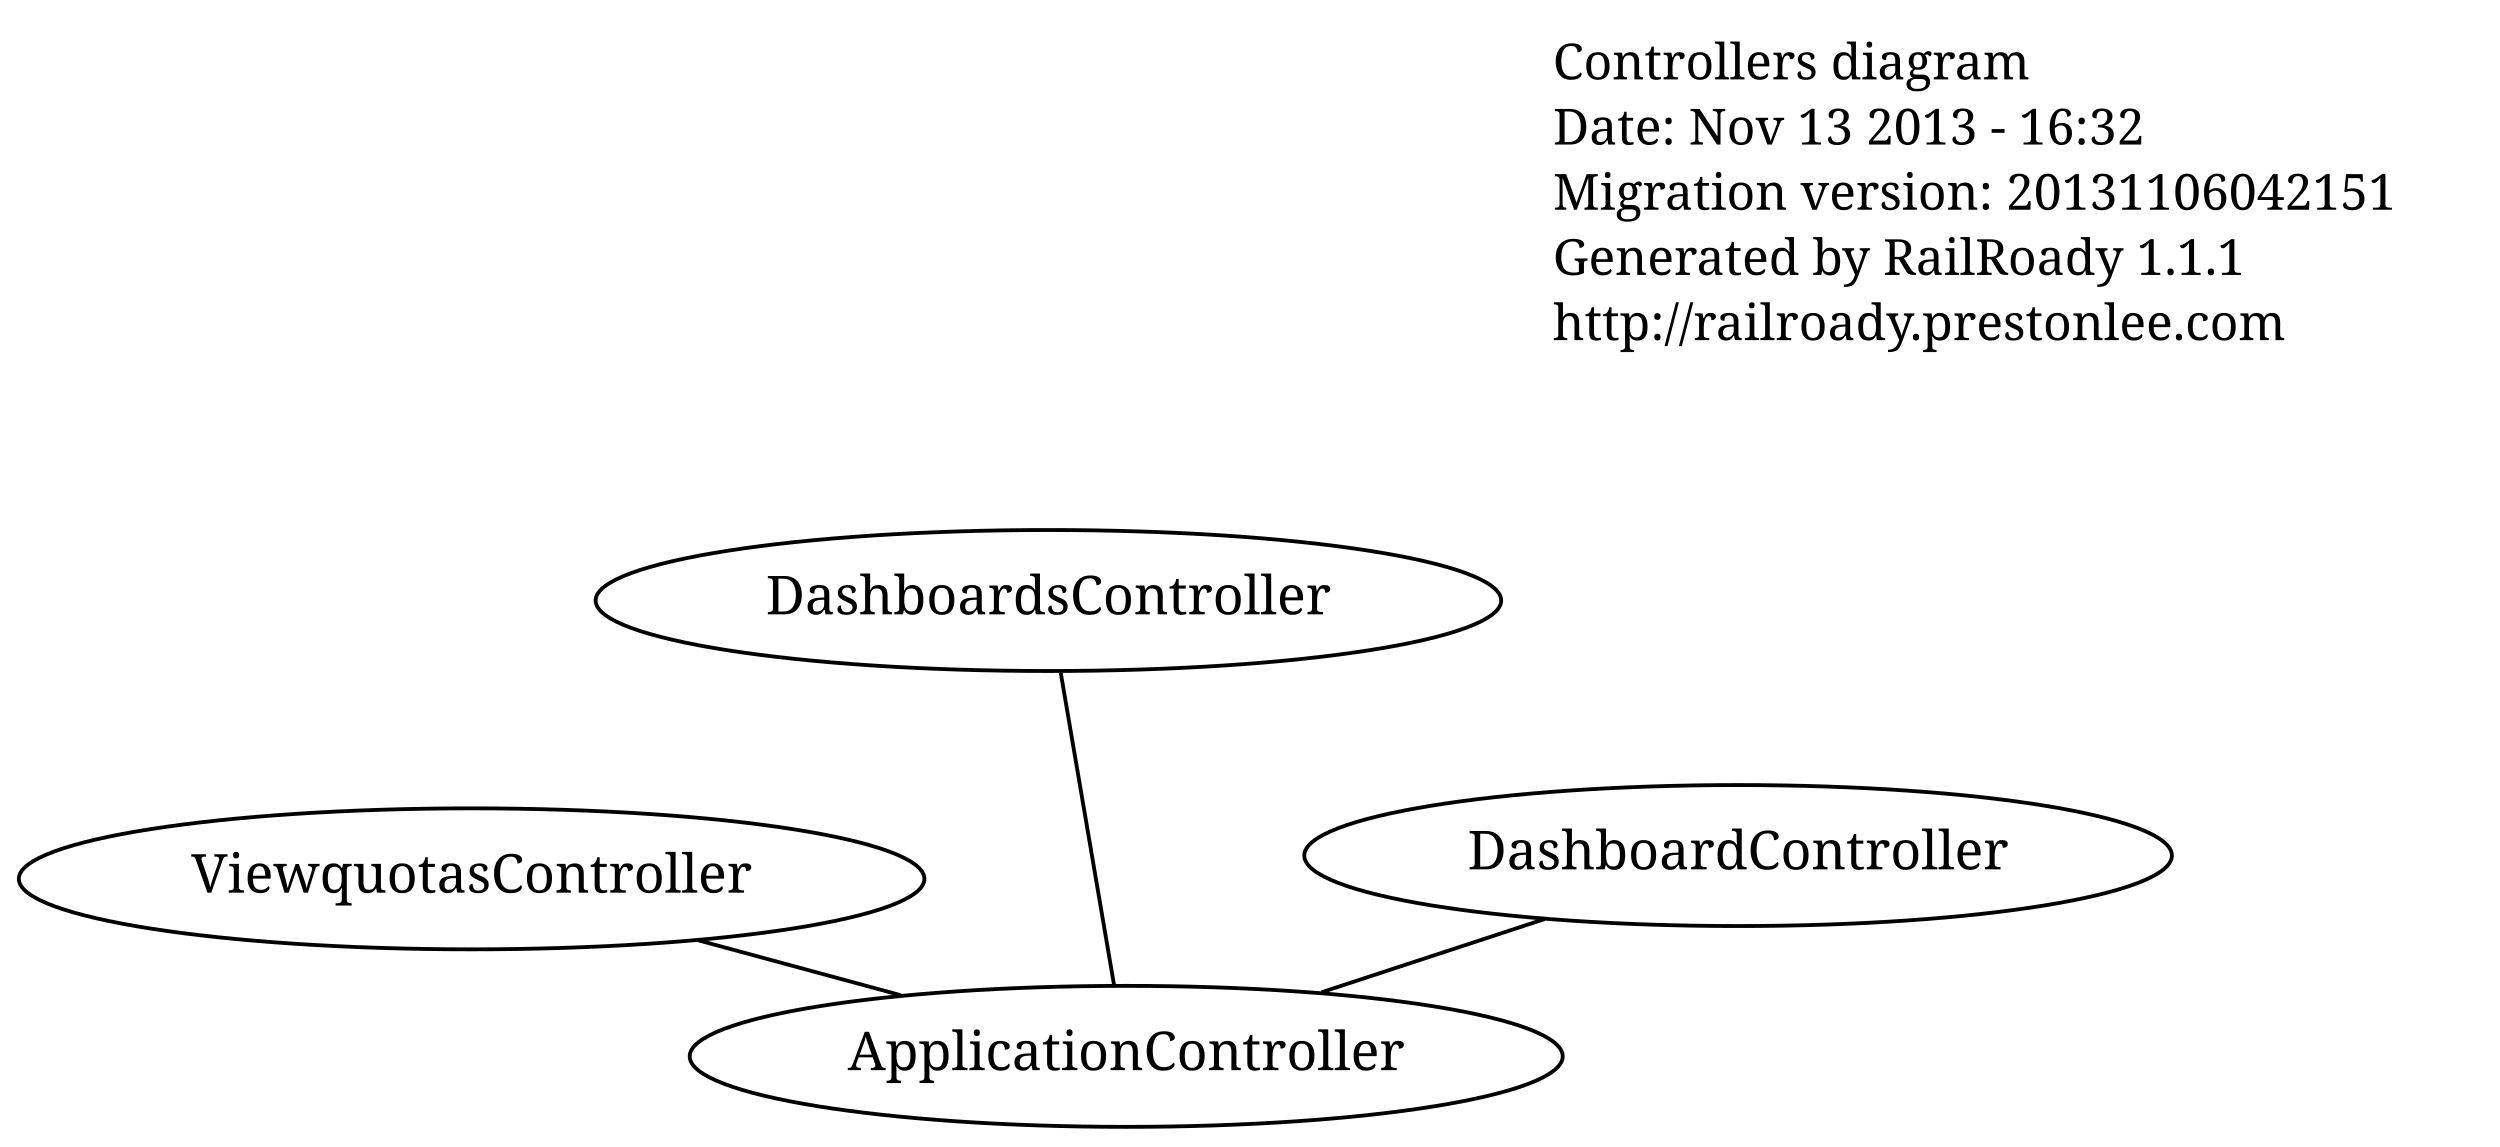
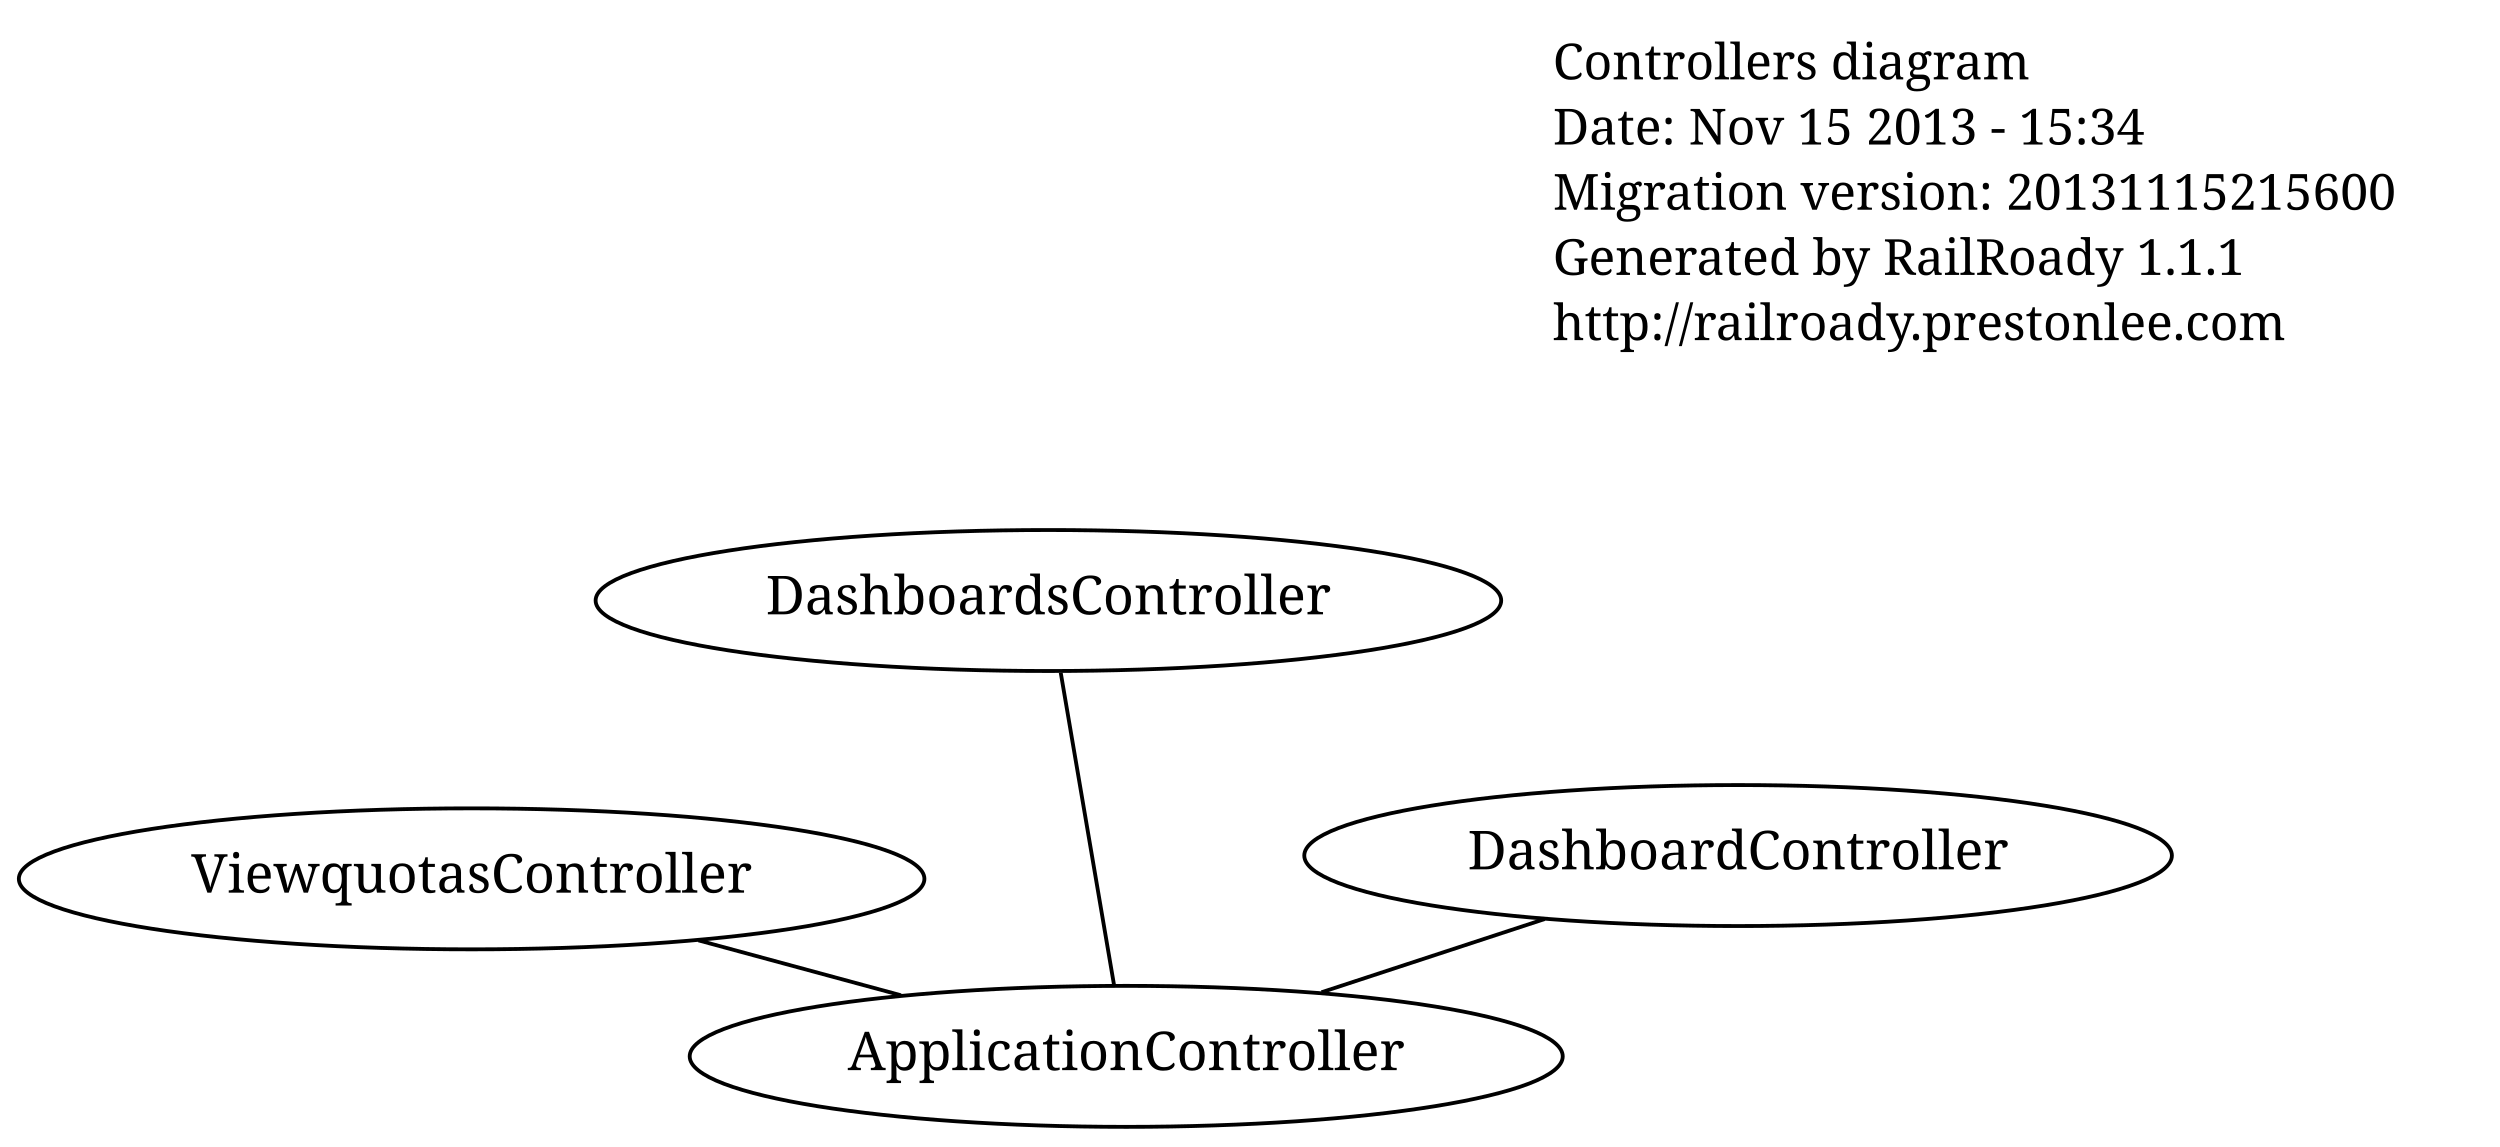
<svg xmlns="http://www.w3.org/2000/svg" width="652pt" height="299pt" viewBox="0.00 0.00 652.00 299.00">
  <g id="graph1" class="graph" transform="scale(1 1) rotate(0) translate(4 295)">
    <polygon fill="white" stroke="white" points="-4,5 -4,-295 649,-295 649,5 -4,5" />
    <g id="node1" class="node">
      <text text-anchor="start" x="401" y="-274.3" font-family="Times Roman,serif" font-size="13.00">Controllers diagram</text>
-       <text text-anchor="start" x="401" y="-257.3" font-family="Times Roman,serif" font-size="13.00">Date: Nov 13 2013 - 16:32</text>
-       <text text-anchor="start" x="401" y="-240.3" font-family="Times Roman,serif" font-size="13.00">Migration version: 20131106042151</text>
+       <text text-anchor="start" x="401" y="-257.3" font-family="Times Roman,serif" font-size="13.00">Date: Nov 15 2013 - 15:34</text>
+       <text text-anchor="start" x="401" y="-240.3" font-family="Times Roman,serif" font-size="13.00">Migration version: 20131115215600</text>
      <text text-anchor="start" x="401" y="-223.3" font-family="Times Roman,serif" font-size="13.00">Generated by RailRoady 1.1.1</text>
      <text text-anchor="start" x="401" y="-206.3" font-family="Times Roman,serif" font-size="13.00">http://railroady.prestonlee.com</text>
    </g>
    <g id="node2" class="node">
      <ellipse fill="none" stroke="black" cx="119" cy="-65.797" rx="118.087" ry="18.385" />
      <text text-anchor="middle" x="119" y="-62.197" font-family="Times Roman,serif" font-size="14.00">ViewquotasController</text>
    </g>
    <g id="node3" class="node">
      <ellipse fill="none" stroke="black" cx="449.293" cy="-71.872" rx="113.137" ry="18.385" />
      <text text-anchor="middle" x="449.293" y="-68.272" font-family="Times Roman,serif" font-size="14.00">DashboardController</text>
    </g>
    <g id="node4" class="node">
      <ellipse fill="none" stroke="black" cx="289.718" cy="-19.5" rx="113.844" ry="18.385" />
      <text text-anchor="middle" x="289.718" y="-15.9" font-family="Times Roman,serif" font-size="14.00">ApplicationController</text>
    </g>
    <g id="edge2" class="edge">
      <path fill="none" stroke="black" d="M230.966,-35.433C213.895,-40.063 195.245,-45.12 178.149,-49.757" />
    </g>
    <g id="edge4" class="edge">
      <path fill="none" stroke="black" d="M340.647,-36.215C359.254,-42.322 380.282,-49.223 398.847,-55.316" />
    </g>
    <g id="node5" class="node">
      <ellipse fill="none" stroke="black" cx="269.424" cy="-138.386" rx="118.087" ry="18.385" />
      <text text-anchor="middle" x="269.424" y="-134.786" font-family="Times Roman,serif" font-size="14.00">DashboardsController</text>
    </g>
    <g id="edge6" class="edge">
      <path fill="none" stroke="black" d="M286.547,-38.076C282.757,-60.28 276.45,-97.229 272.64,-119.548" />
    </g>
  </g>
</svg>
